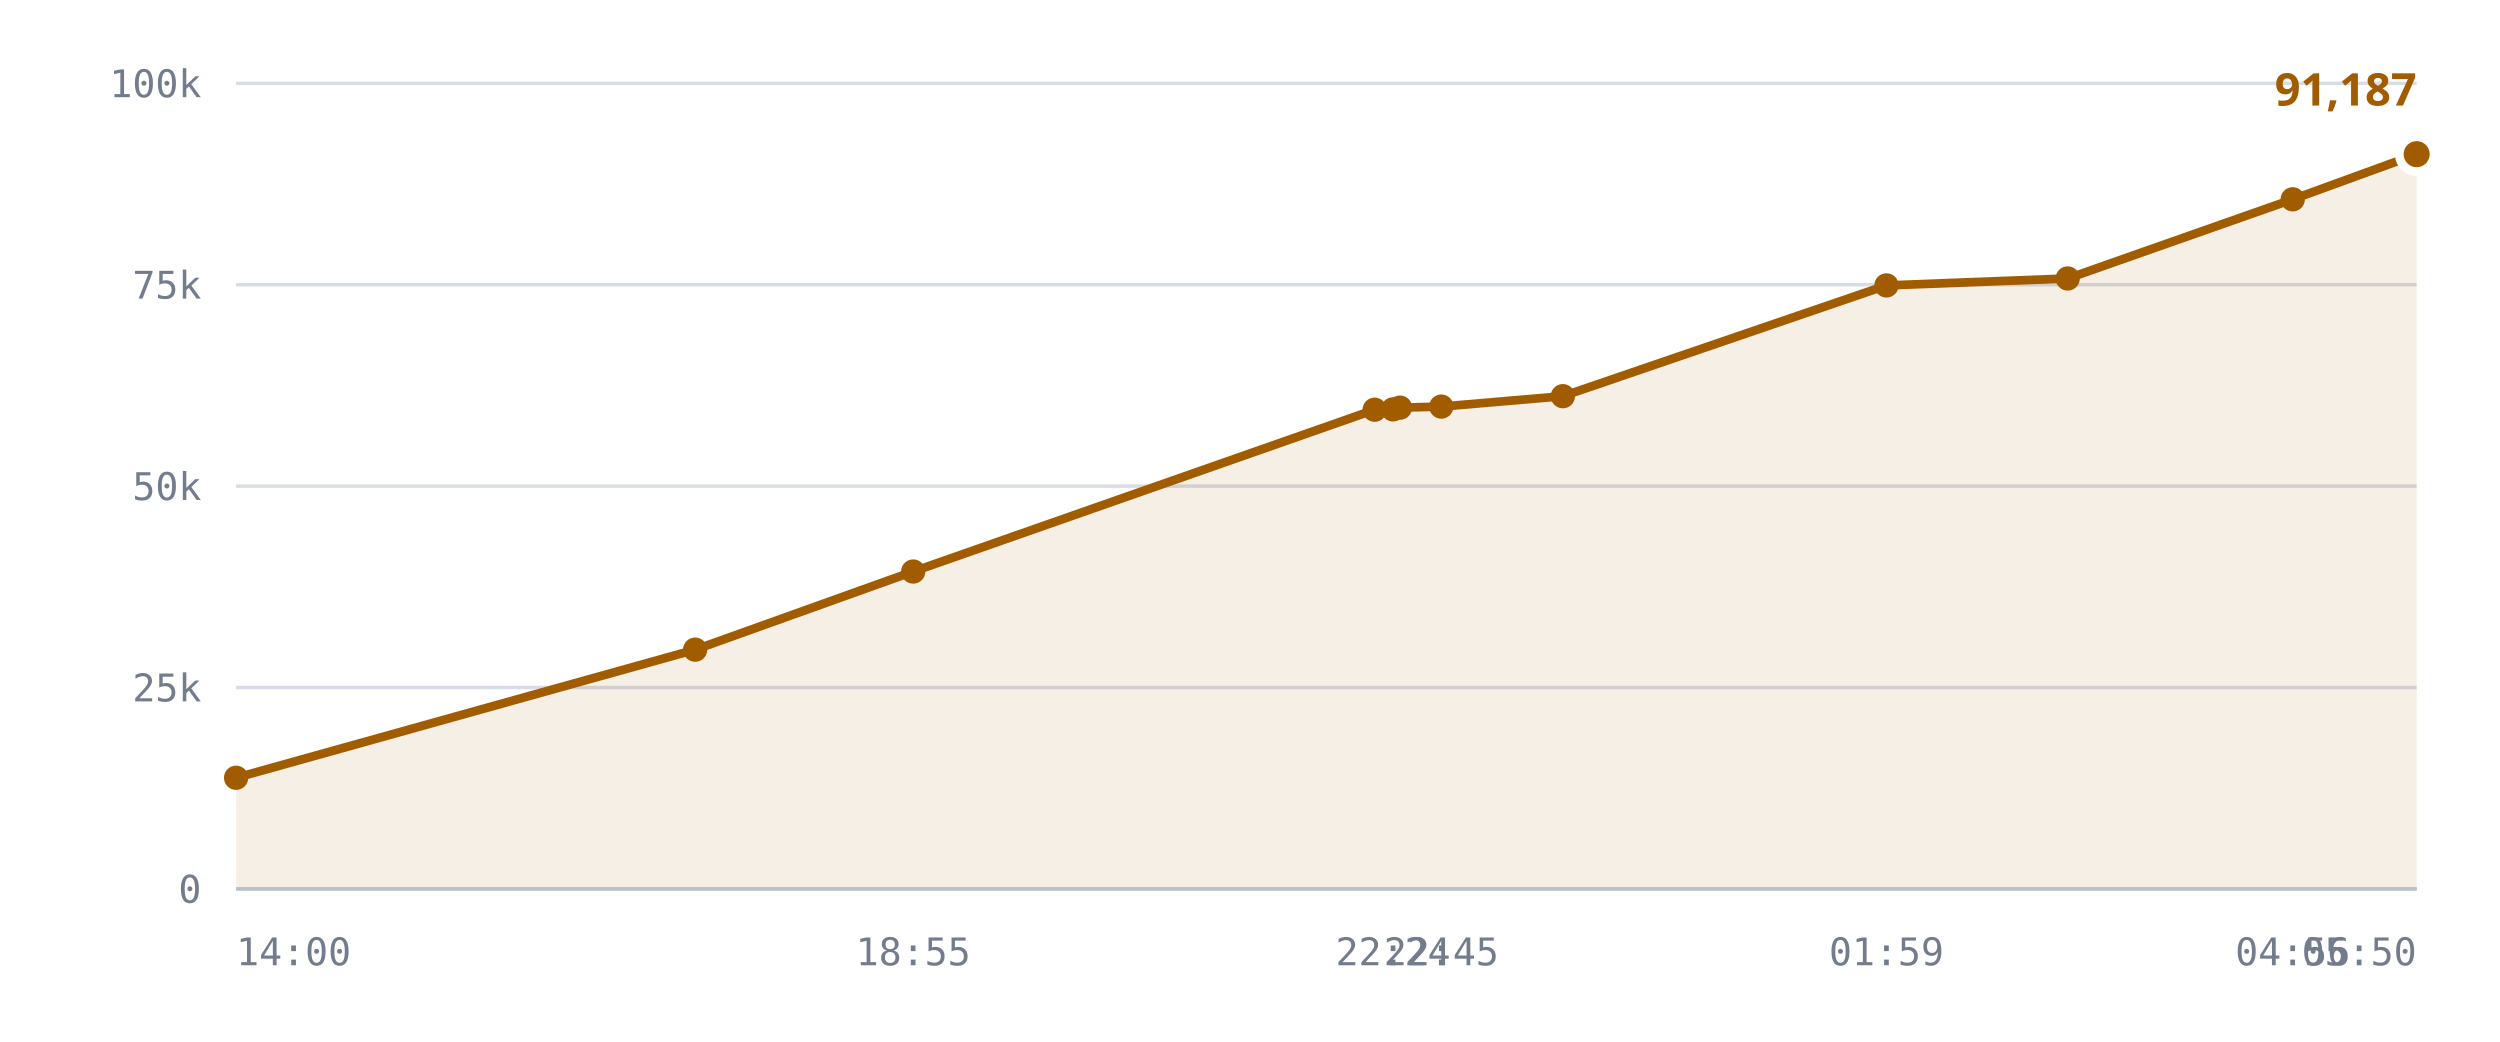
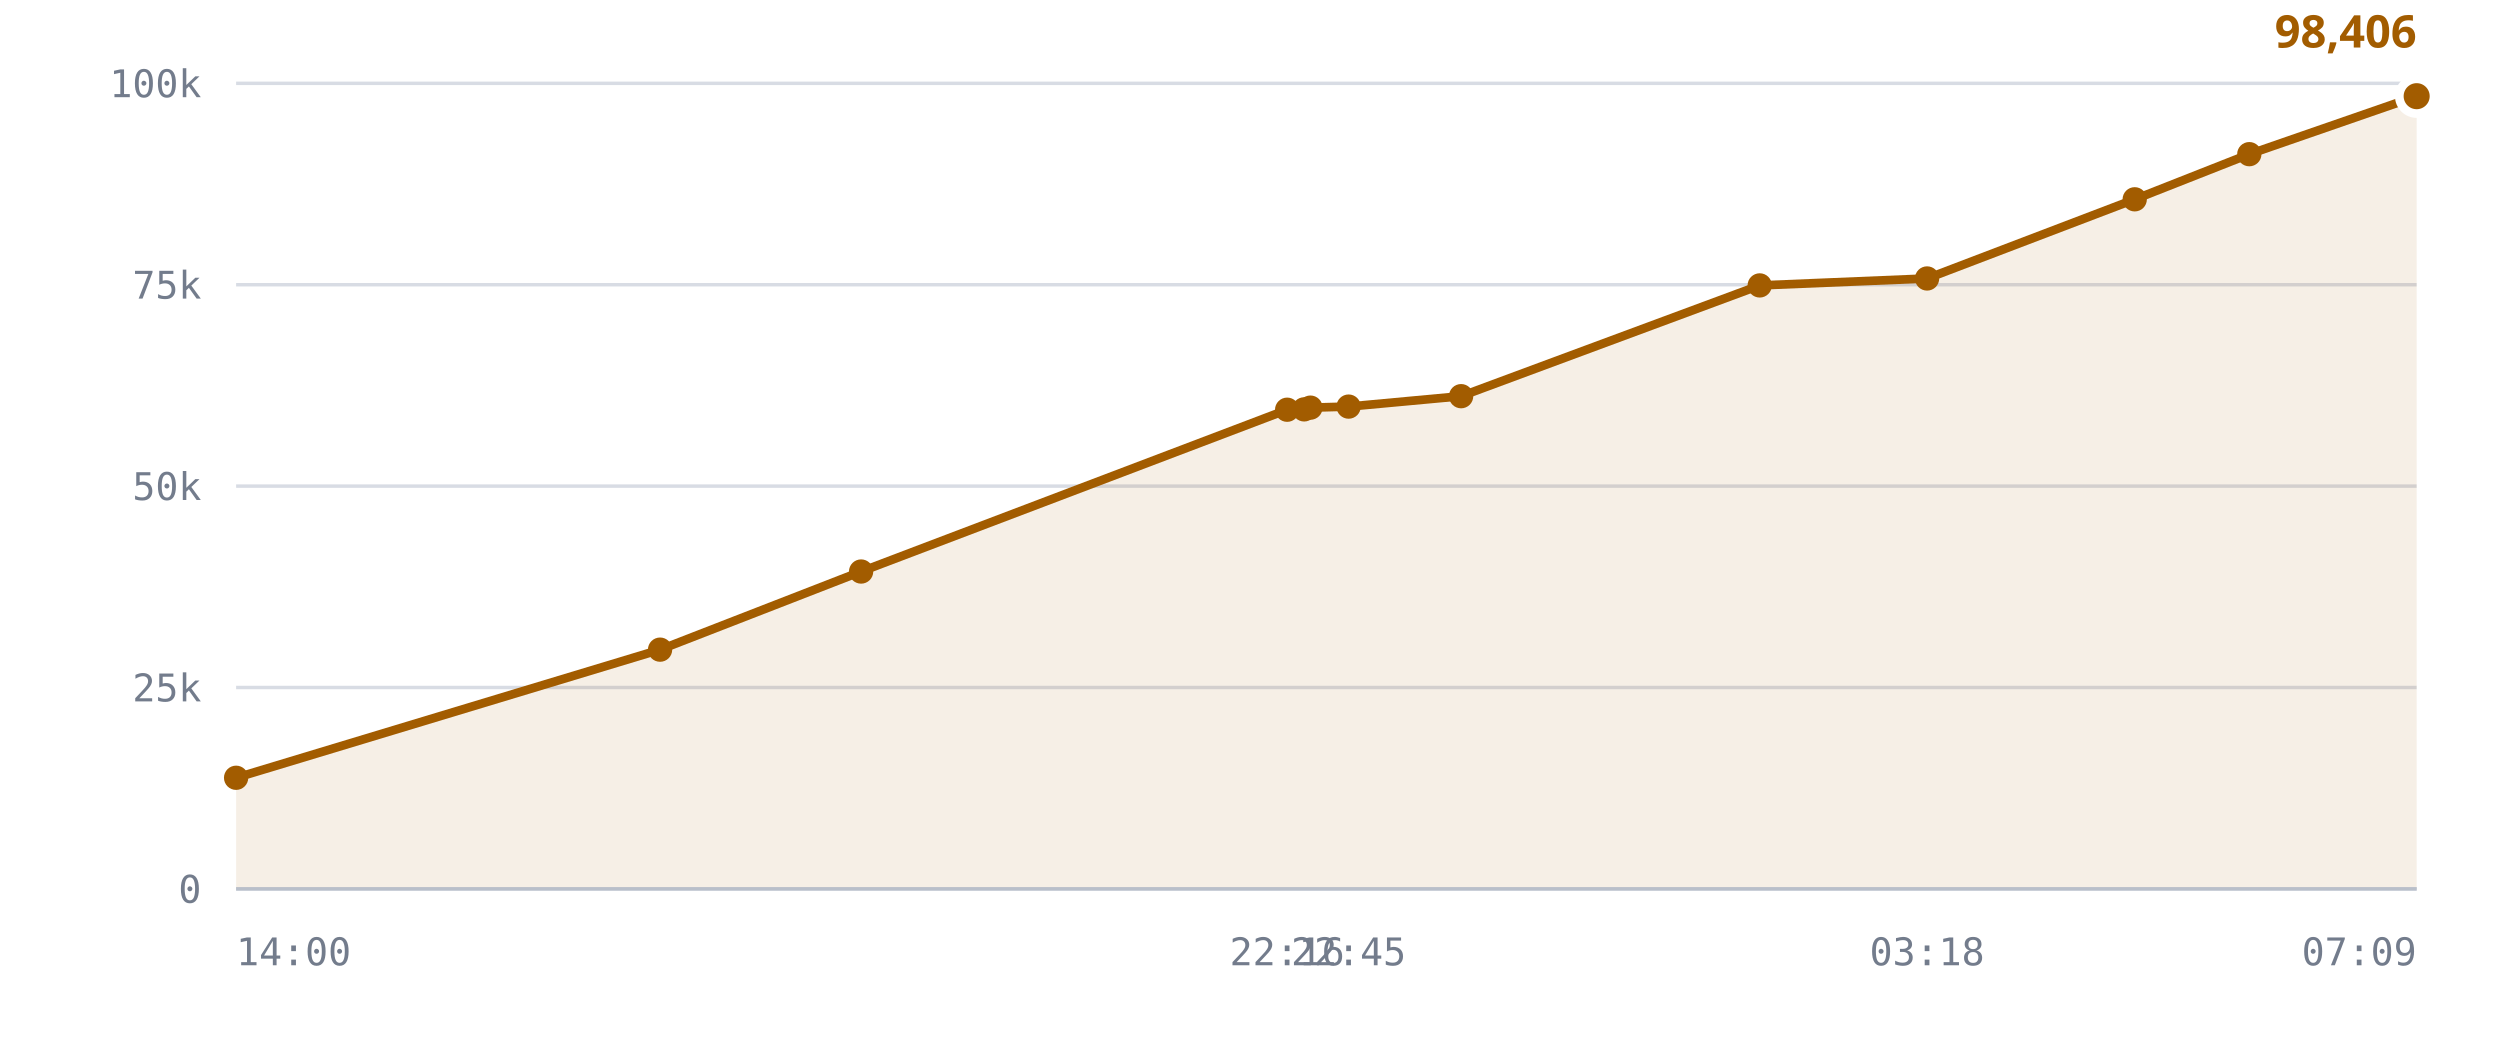
<svg xmlns="http://www.w3.org/2000/svg" viewBox="0 0 720 300" role="img" aria-label="Published DID profiles, sharded namespace">
  <style>
    .grid      { stroke: var(--chart-grid, #d8dce4); stroke-width: 1; }
    .cap       { stroke: var(--chart-cap, #9a2b22); stroke-width: 1.5; stroke-dasharray: 5 4; }
    .cap-label { fill: var(--chart-cap, #9a2b22); font: 600 11px Archivo, system-ui, sans-serif; letter-spacing: .04em; }
    .tick      { fill: var(--chart-muted, #737c8c); font: 500 11px "IBM Plex Mono", ui-monospace, monospace; }
    .tick-y    { text-anchor: end; }
    .tick-x    { text-anchor: middle; }
    .series    { fill: none; stroke: var(--chart-line, #a25c00); stroke-width: 2.5; stroke-linejoin: round; stroke-linecap: round; }
    .fill      { fill: var(--chart-fill, rgba(162,92,0,.10)); stroke: none; }
    .dot       { fill: var(--chart-line, #a25c00); }
    .dot-last  { stroke: var(--chart-bg, #fff); stroke-width: 2.5; }
    .end-label { fill: var(--chart-line, #a25c00); font: 700 13px Archivo, system-ui, sans-serif; }
    .axis      { stroke: var(--chart-axis, #b9bfca); stroke-width: 1; }
  </style>
  <line x1="68" y1="256.0" x2="696" y2="256.0" class="grid" />
  <text x="58" y="260.0" class="tick tick-y">0</text>
  <line x1="68" y1="198.0" x2="696" y2="198.0" class="grid" />
  <text x="58" y="202.0" class="tick tick-y">25k</text>
  <line x1="68" y1="140.0" x2="696" y2="140.0" class="grid" />
  <text x="58" y="144.0" class="tick tick-y">50k</text>
  <line x1="68" y1="82.0" x2="696" y2="82.0" class="grid" />
  <text x="58" y="86.0" class="tick tick-y">75k</text>
  <line x1="68" y1="24.0" x2="696" y2="24.0" class="grid" />
  <text x="58" y="28.0" class="tick tick-y">100k</text>
-   <path d="M68.0,224.0 L200.2,187.1 L263.0,164.6 L395.9,118.0 L401.2,117.9 L403.2,117.4 L415.1,117.1 L450.1,114.1 L543.3,82.2 L595.5,80.2 L660.3,57.4 L696.0,44.4 L696.0,256.0 L68.0,256.0 Z" class="fill" />
-   <path d="M68.0,224.0 L200.2,187.1 L263.0,164.6 L395.9,118.0 L401.2,117.9 L403.2,117.4 L415.1,117.1 L450.1,114.1 L543.3,82.2 L595.5,80.2 L660.3,57.4 L696.0,44.4" class="series" />
+   <path d="M68.0,224.0 L190.1,187.1 L248.0,164.6 L370.7,118.0 L375.6,117.9 L377.4,117.4 L388.4,117.1 L420.8,114.1 L506.8,82.2 L555.0,80.2 L614.8,57.4 L647.8,44.4 L696.0,27.7 L696.0,256.0 L68.0,256.0 Z" class="fill" />
+   <path d="M68.0,224.0 L190.1,187.1 L248.0,164.6 L370.7,118.0 L375.6,117.9 L377.4,117.4 L388.4,117.1 L420.8,114.1 L506.8,82.2 L555.0,80.2 L614.8,57.4 L647.8,44.4 L696.0,27.7" class="series" />
  <circle cx="68.0" cy="224.0" r="3.5" class="dot" />
-   <circle cx="200.2" cy="187.1" r="3.5" class="dot" />
-   <circle cx="263.0" cy="164.6" r="3.5" class="dot" />
-   <circle cx="395.9" cy="118.0" r="3.5" class="dot" />
-   <circle cx="401.2" cy="117.9" r="3.5" class="dot" />
-   <circle cx="403.2" cy="117.4" r="3.5" class="dot" />
-   <circle cx="415.1" cy="117.1" r="3.5" class="dot" />
-   <circle cx="450.1" cy="114.1" r="3.5" class="dot" />
-   <circle cx="543.3" cy="82.2" r="3.5" class="dot" />
-   <circle cx="595.5" cy="80.2" r="3.5" class="dot" />
-   <circle cx="660.3" cy="57.4" r="3.5" class="dot" />
-   <circle cx="696.0" cy="44.4" r="5" class="dot dot-last" />
-   <text x="696.0" y="30.4" class="end-label" text-anchor="end">91,187</text>
+   <circle cx="190.1" cy="187.1" r="3.5" class="dot" />
+   <circle cx="248.0" cy="164.6" r="3.5" class="dot" />
+   <circle cx="370.7" cy="118.0" r="3.5" class="dot" />
+   <circle cx="375.6" cy="117.9" r="3.5" class="dot" />
+   <circle cx="377.4" cy="117.4" r="3.5" class="dot" />
+   <circle cx="388.4" cy="117.1" r="3.5" class="dot" />
+   <circle cx="420.8" cy="114.1" r="3.5" class="dot" />
+   <circle cx="506.8" cy="82.2" r="3.5" class="dot" />
+   <circle cx="555.0" cy="80.2" r="3.5" class="dot" />
+   <circle cx="614.8" cy="57.4" r="3.5" class="dot" />
+   <circle cx="647.8" cy="44.4" r="3.5" class="dot" />
+   <circle cx="696.0" cy="27.7" r="5" class="dot dot-last" />
+   <text x="696.0" y="13.7" class="end-label" text-anchor="end">98,406</text>
  <line x1="68" y1="256" x2="696" y2="256" class="axis" />
  <text x="68.0" y="278" class="tick" text-anchor="start">14:00</text>
-   <text x="263.0" y="278" class="tick" text-anchor="middle">18:55</text>
-   <text x="401.2" y="278" class="tick" text-anchor="middle">22:24</text>
-   <text x="415.1" y="278" class="tick" text-anchor="middle">22:45</text>
-   <text x="543.3" y="278" class="tick" text-anchor="middle">01:59</text>
-   <text x="660.3" y="278" class="tick" text-anchor="middle">04:56</text>
-   <text x="696.0" y="278" class="tick" text-anchor="end">05:50</text>
+   <text x="370.7" y="278" class="tick" text-anchor="middle">22:16</text>
+   <text x="388.4" y="278" class="tick" text-anchor="middle">22:45</text>
+   <text x="555.0" y="278" class="tick" text-anchor="middle">03:18</text>
+   <text x="696.0" y="278" class="tick" text-anchor="end">07:09</text>
</svg>
